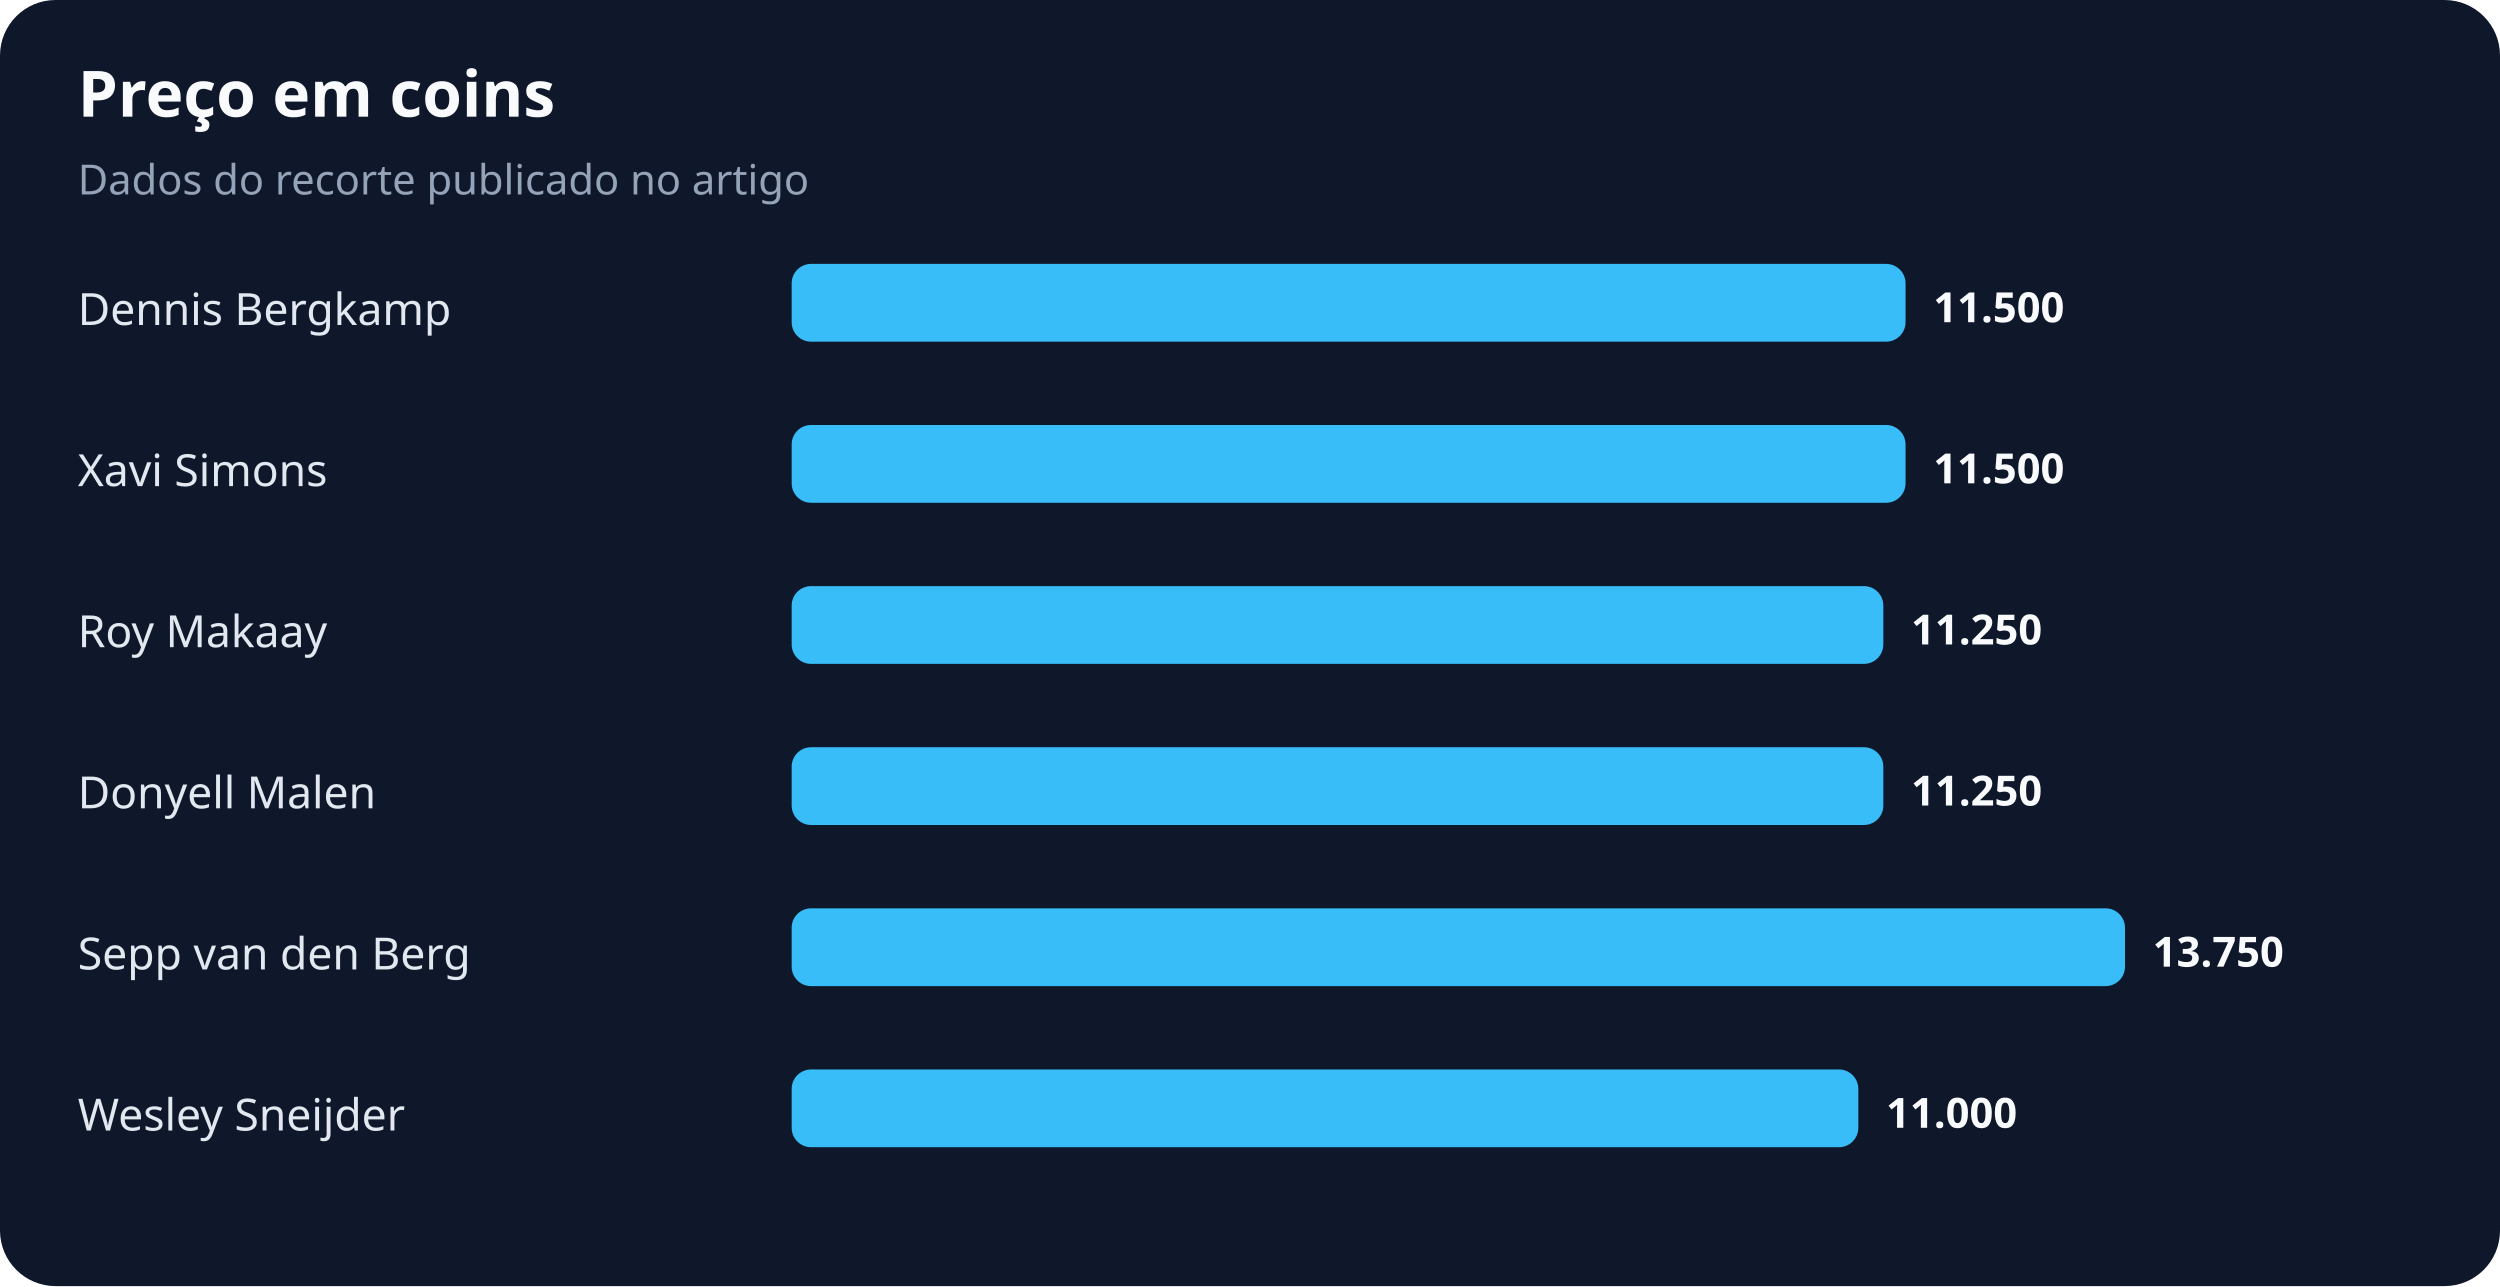
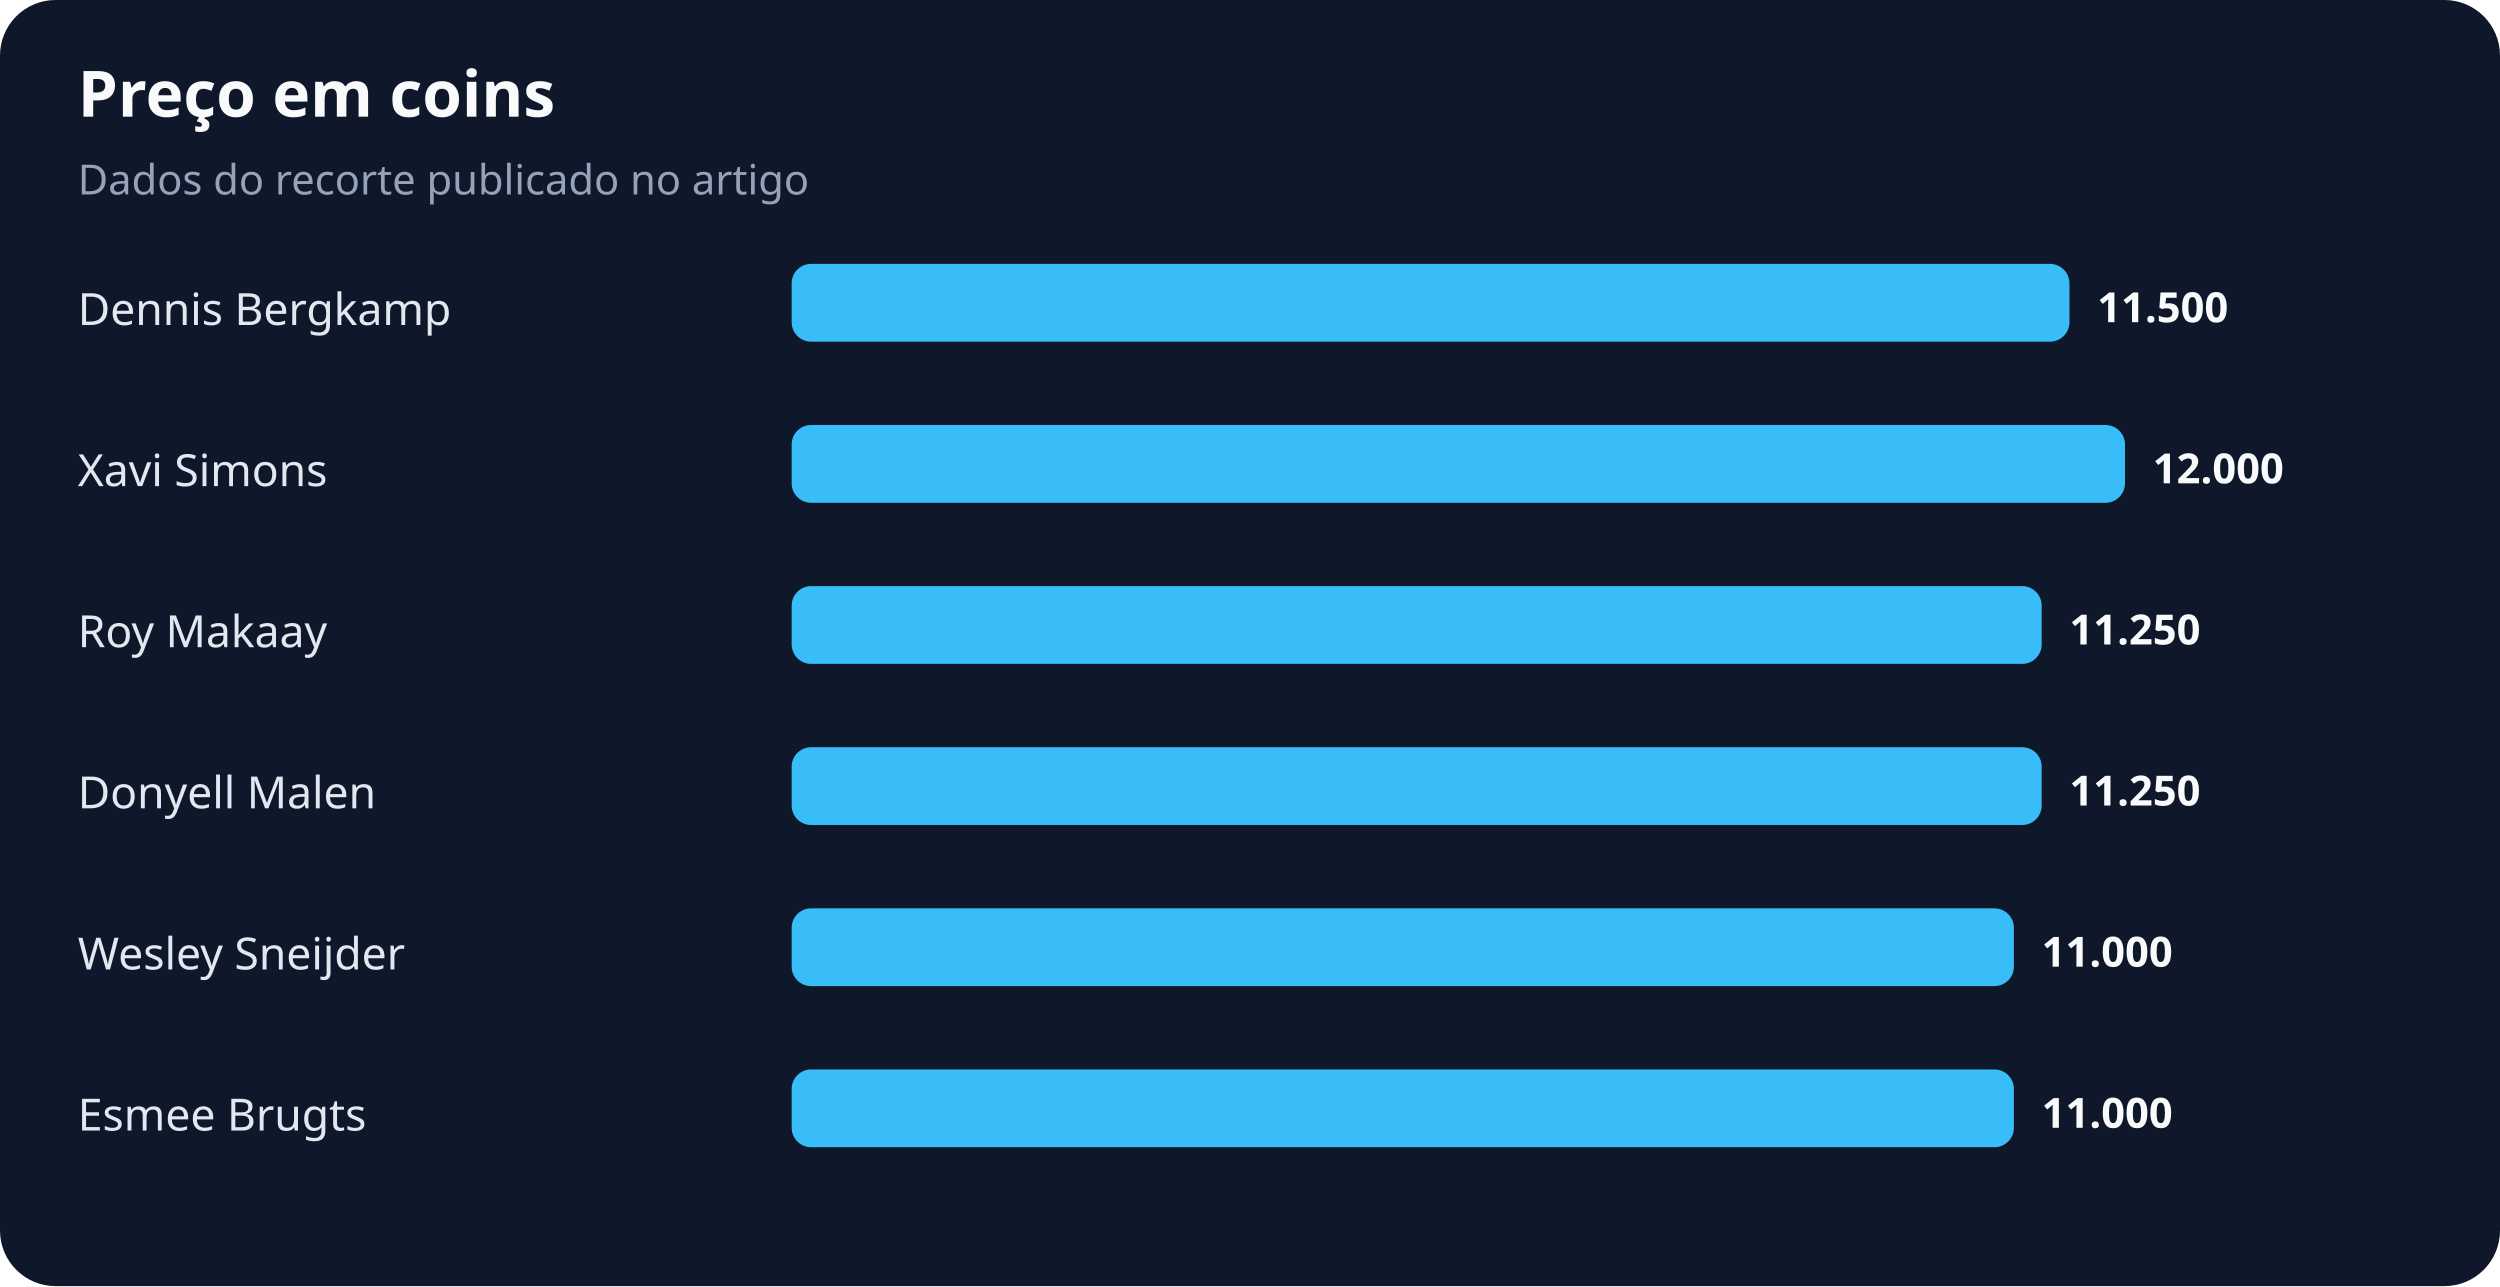
<svg xmlns="http://www.w3.org/2000/svg" width="900" height="463" viewBox="0 0 900 463" role="img" aria-labelledby="title desc">
  <rect width="100%" height="100%" rx="20" fill="#0f172a" />
  <text x="28" y="42" fill="#f8fafc" font-family="system-ui,sans-serif" font-size="23" font-weight="700">Preço em coins</text>
  <text x="28" y="70" fill="#94a3b8" font-family="system-ui,sans-serif" font-size="15">Dados do recorte publicado no artigo</text>
  <text x="28" y="117" fill="#e2e8f0" font-family="system-ui,sans-serif" font-size="16">Dennis Bergkamp</text>
-   <rect x="285" y="95" width="401" height="28" rx="7" fill="#38bdf8" />
-   <text x="696" y="116" fill="#f8fafc" font-family="system-ui,sans-serif" font-size="15" font-weight="700">11.500</text>
+   <rect x="285" y="95" width="460" height="28" rx="7" fill="#38bdf8" />
+   <text x="755" y="116" fill="#f8fafc" font-family="system-ui,sans-serif" font-size="15" font-weight="700">11.500</text>
  <text x="28" y="175" fill="#e2e8f0" font-family="system-ui,sans-serif" font-size="16">Xavi Simons</text>
-   <rect x="285" y="153" width="401" height="28" rx="7" fill="#38bdf8" />
-   <text x="696" y="174" fill="#f8fafc" font-family="system-ui,sans-serif" font-size="15" font-weight="700">11.500</text>
+   <rect x="285" y="153" width="480" height="28" rx="7" fill="#38bdf8" />
+   <text x="775" y="174" fill="#f8fafc" font-family="system-ui,sans-serif" font-size="15" font-weight="700">12.000</text>
  <text x="28" y="233" fill="#e2e8f0" font-family="system-ui,sans-serif" font-size="16">Roy Makaay</text>
-   <rect x="285" y="211" width="393" height="28" rx="7" fill="#38bdf8" />
-   <text x="688" y="232" fill="#f8fafc" font-family="system-ui,sans-serif" font-size="15" font-weight="700">11.250</text>
+   <rect x="285" y="211" width="450" height="28" rx="7" fill="#38bdf8" />
+   <text x="745" y="232" fill="#f8fafc" font-family="system-ui,sans-serif" font-size="15" font-weight="700">11.250</text>
  <text x="28" y="291" fill="#e2e8f0" font-family="system-ui,sans-serif" font-size="16">Donyell Malen</text>
-   <rect x="285" y="269" width="393" height="28" rx="7" fill="#38bdf8" />
-   <text x="688" y="290" fill="#f8fafc" font-family="system-ui,sans-serif" font-size="15" font-weight="700">11.250</text>
-   <text x="28" y="349" fill="#e2e8f0" font-family="system-ui,sans-serif" font-size="16">Sepp van den Berg</text>
-   <rect x="285" y="327" width="480" height="28" rx="7" fill="#38bdf8" />
-   <text x="775" y="348" fill="#f8fafc" font-family="system-ui,sans-serif" font-size="15" font-weight="700">13.750</text>
-   <text x="28" y="407" fill="#e2e8f0" font-family="system-ui,sans-serif" font-size="16">Wesley Sneijder</text>
-   <rect x="285" y="385" width="384" height="28" rx="7" fill="#38bdf8" />
-   <text x="679" y="406" fill="#f8fafc" font-family="system-ui,sans-serif" font-size="15" font-weight="700">11.000</text>
+   <rect x="285" y="269" width="450" height="28" rx="7" fill="#38bdf8" />
+   <text x="745" y="290" fill="#f8fafc" font-family="system-ui,sans-serif" font-size="15" font-weight="700">11.250</text>
+   <text x="28" y="349" fill="#e2e8f0" font-family="system-ui,sans-serif" font-size="16">Wesley Sneijder</text>
+   <rect x="285" y="327" width="440" height="28" rx="7" fill="#38bdf8" />
+   <text x="735" y="348" fill="#f8fafc" font-family="system-ui,sans-serif" font-size="15" font-weight="700">11.000</text>
+   <text x="28" y="407" fill="#e2e8f0" font-family="system-ui,sans-serif" font-size="16">Esmee Brugts</text>
+   <rect x="285" y="385" width="440" height="28" rx="7" fill="#38bdf8" />
+   <text x="735" y="406" fill="#f8fafc" font-family="system-ui,sans-serif" font-size="15" font-weight="700">11.000</text>
</svg>
